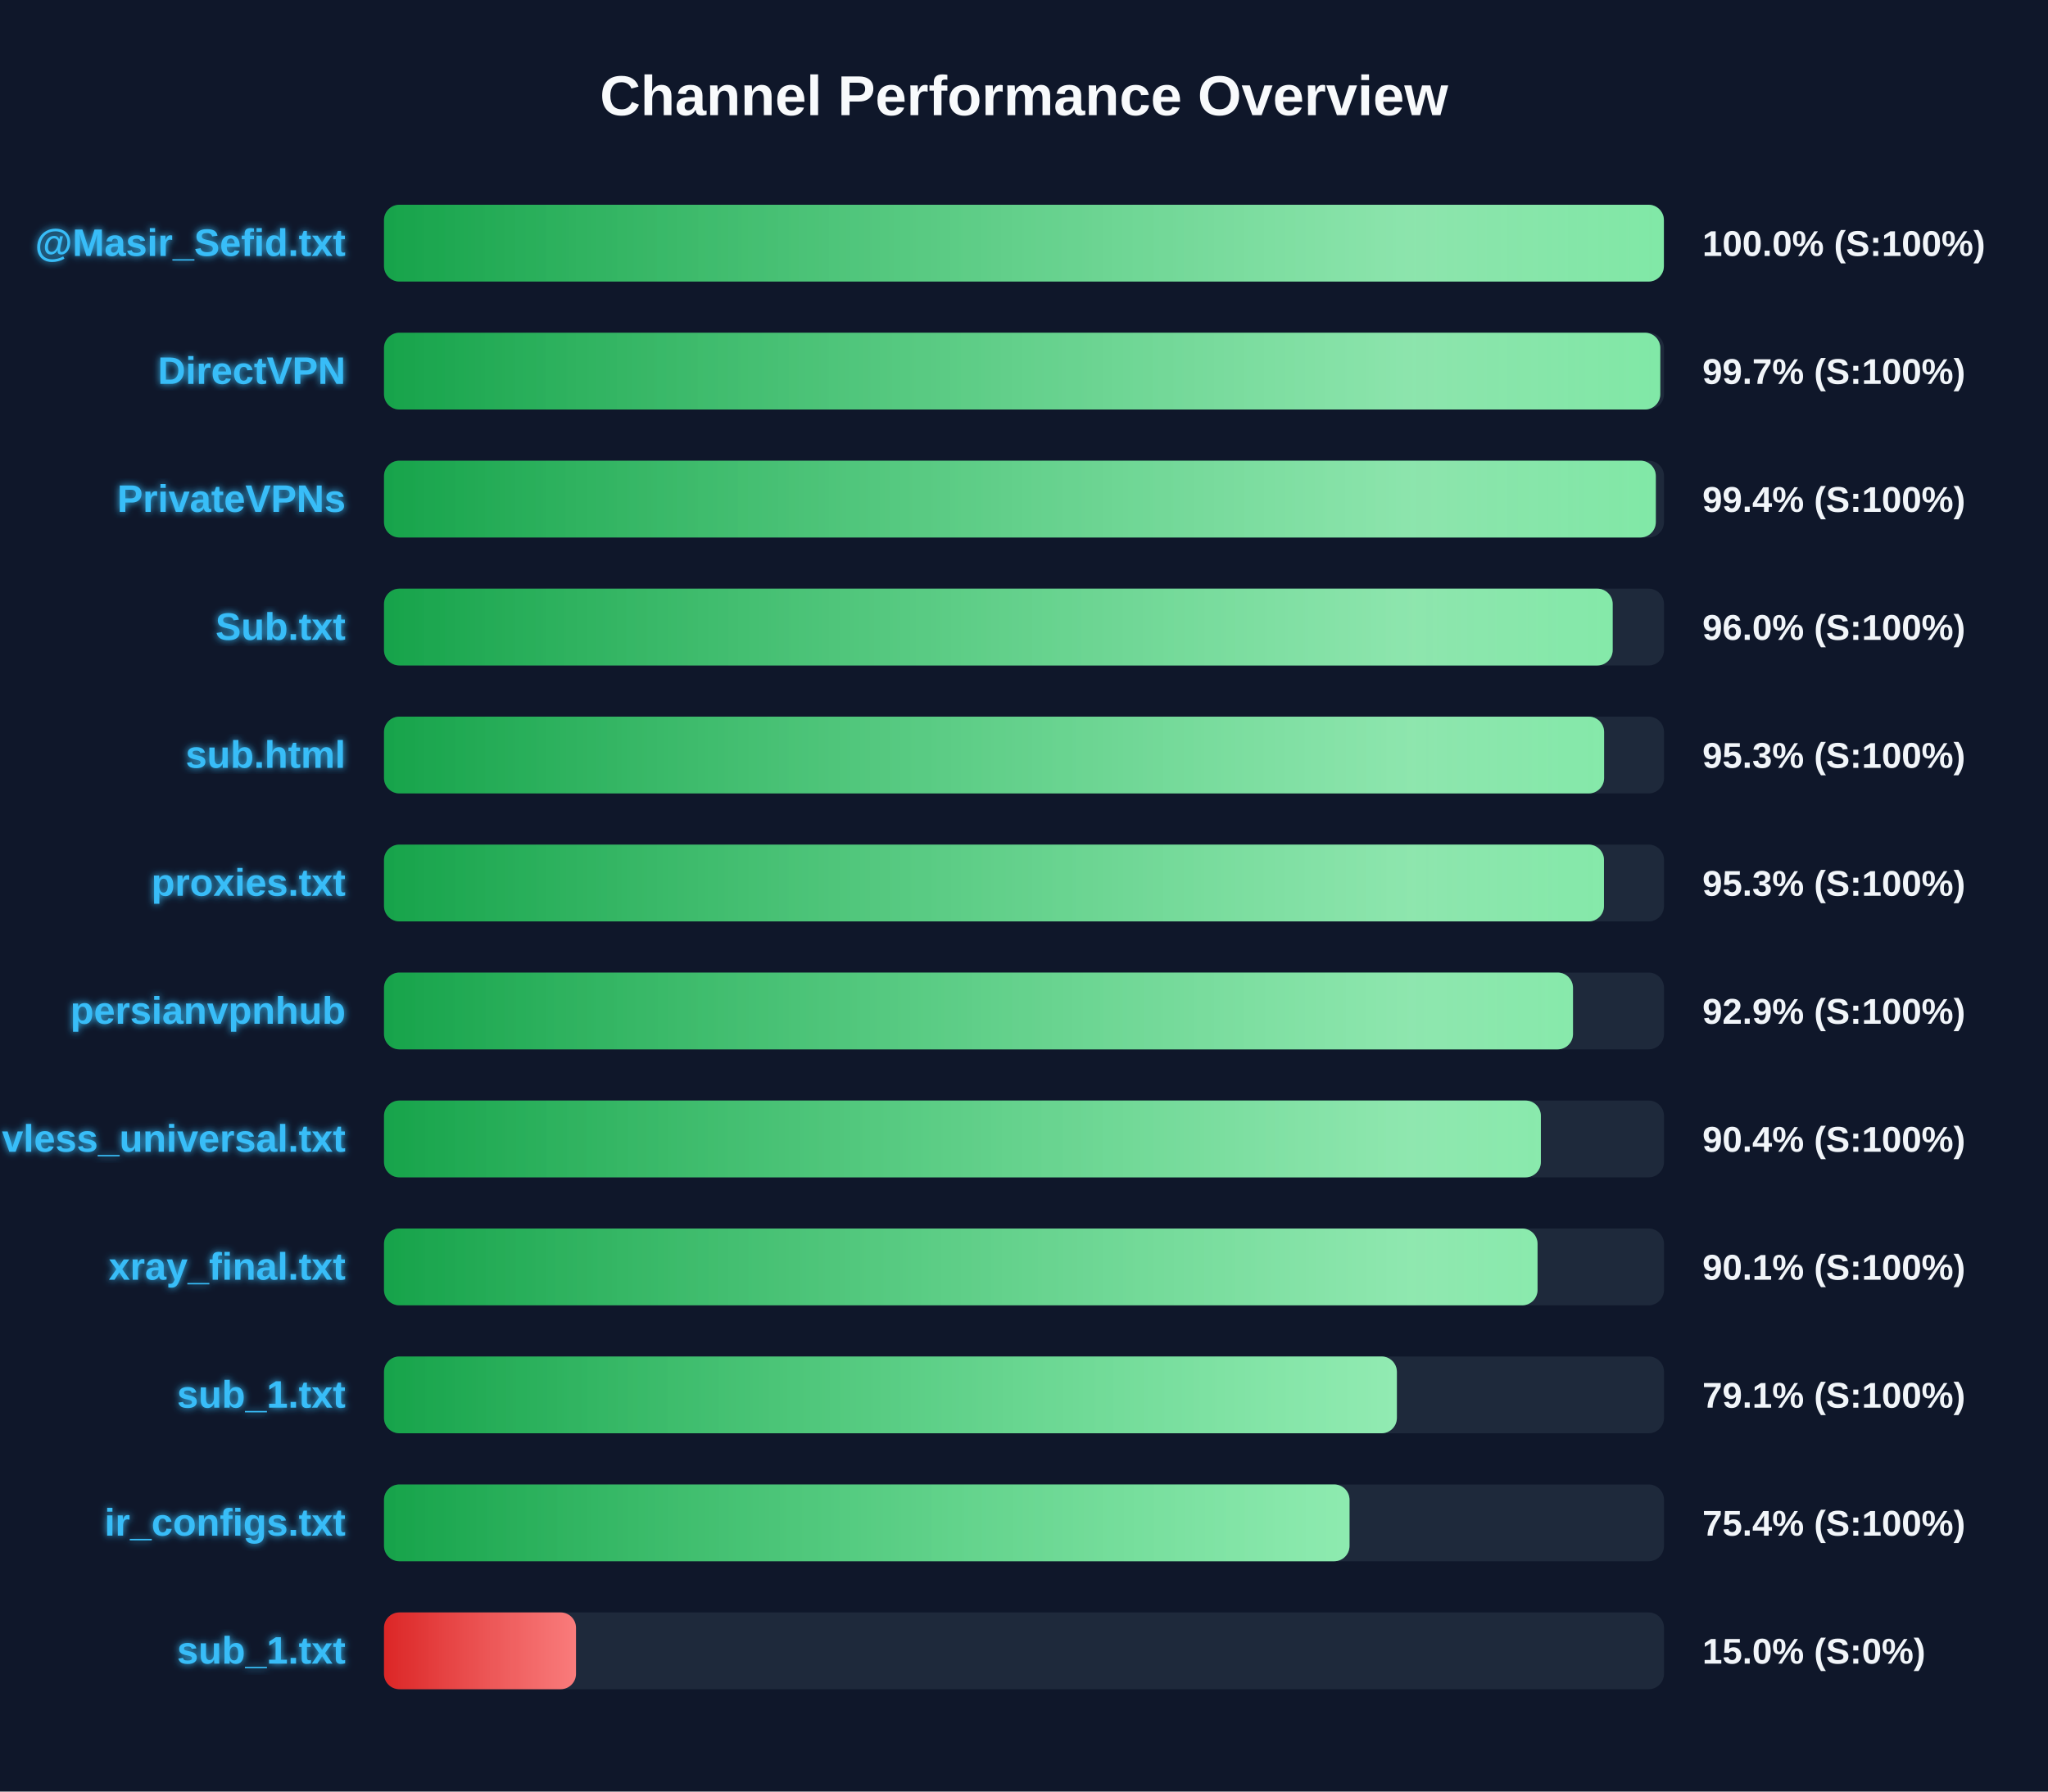
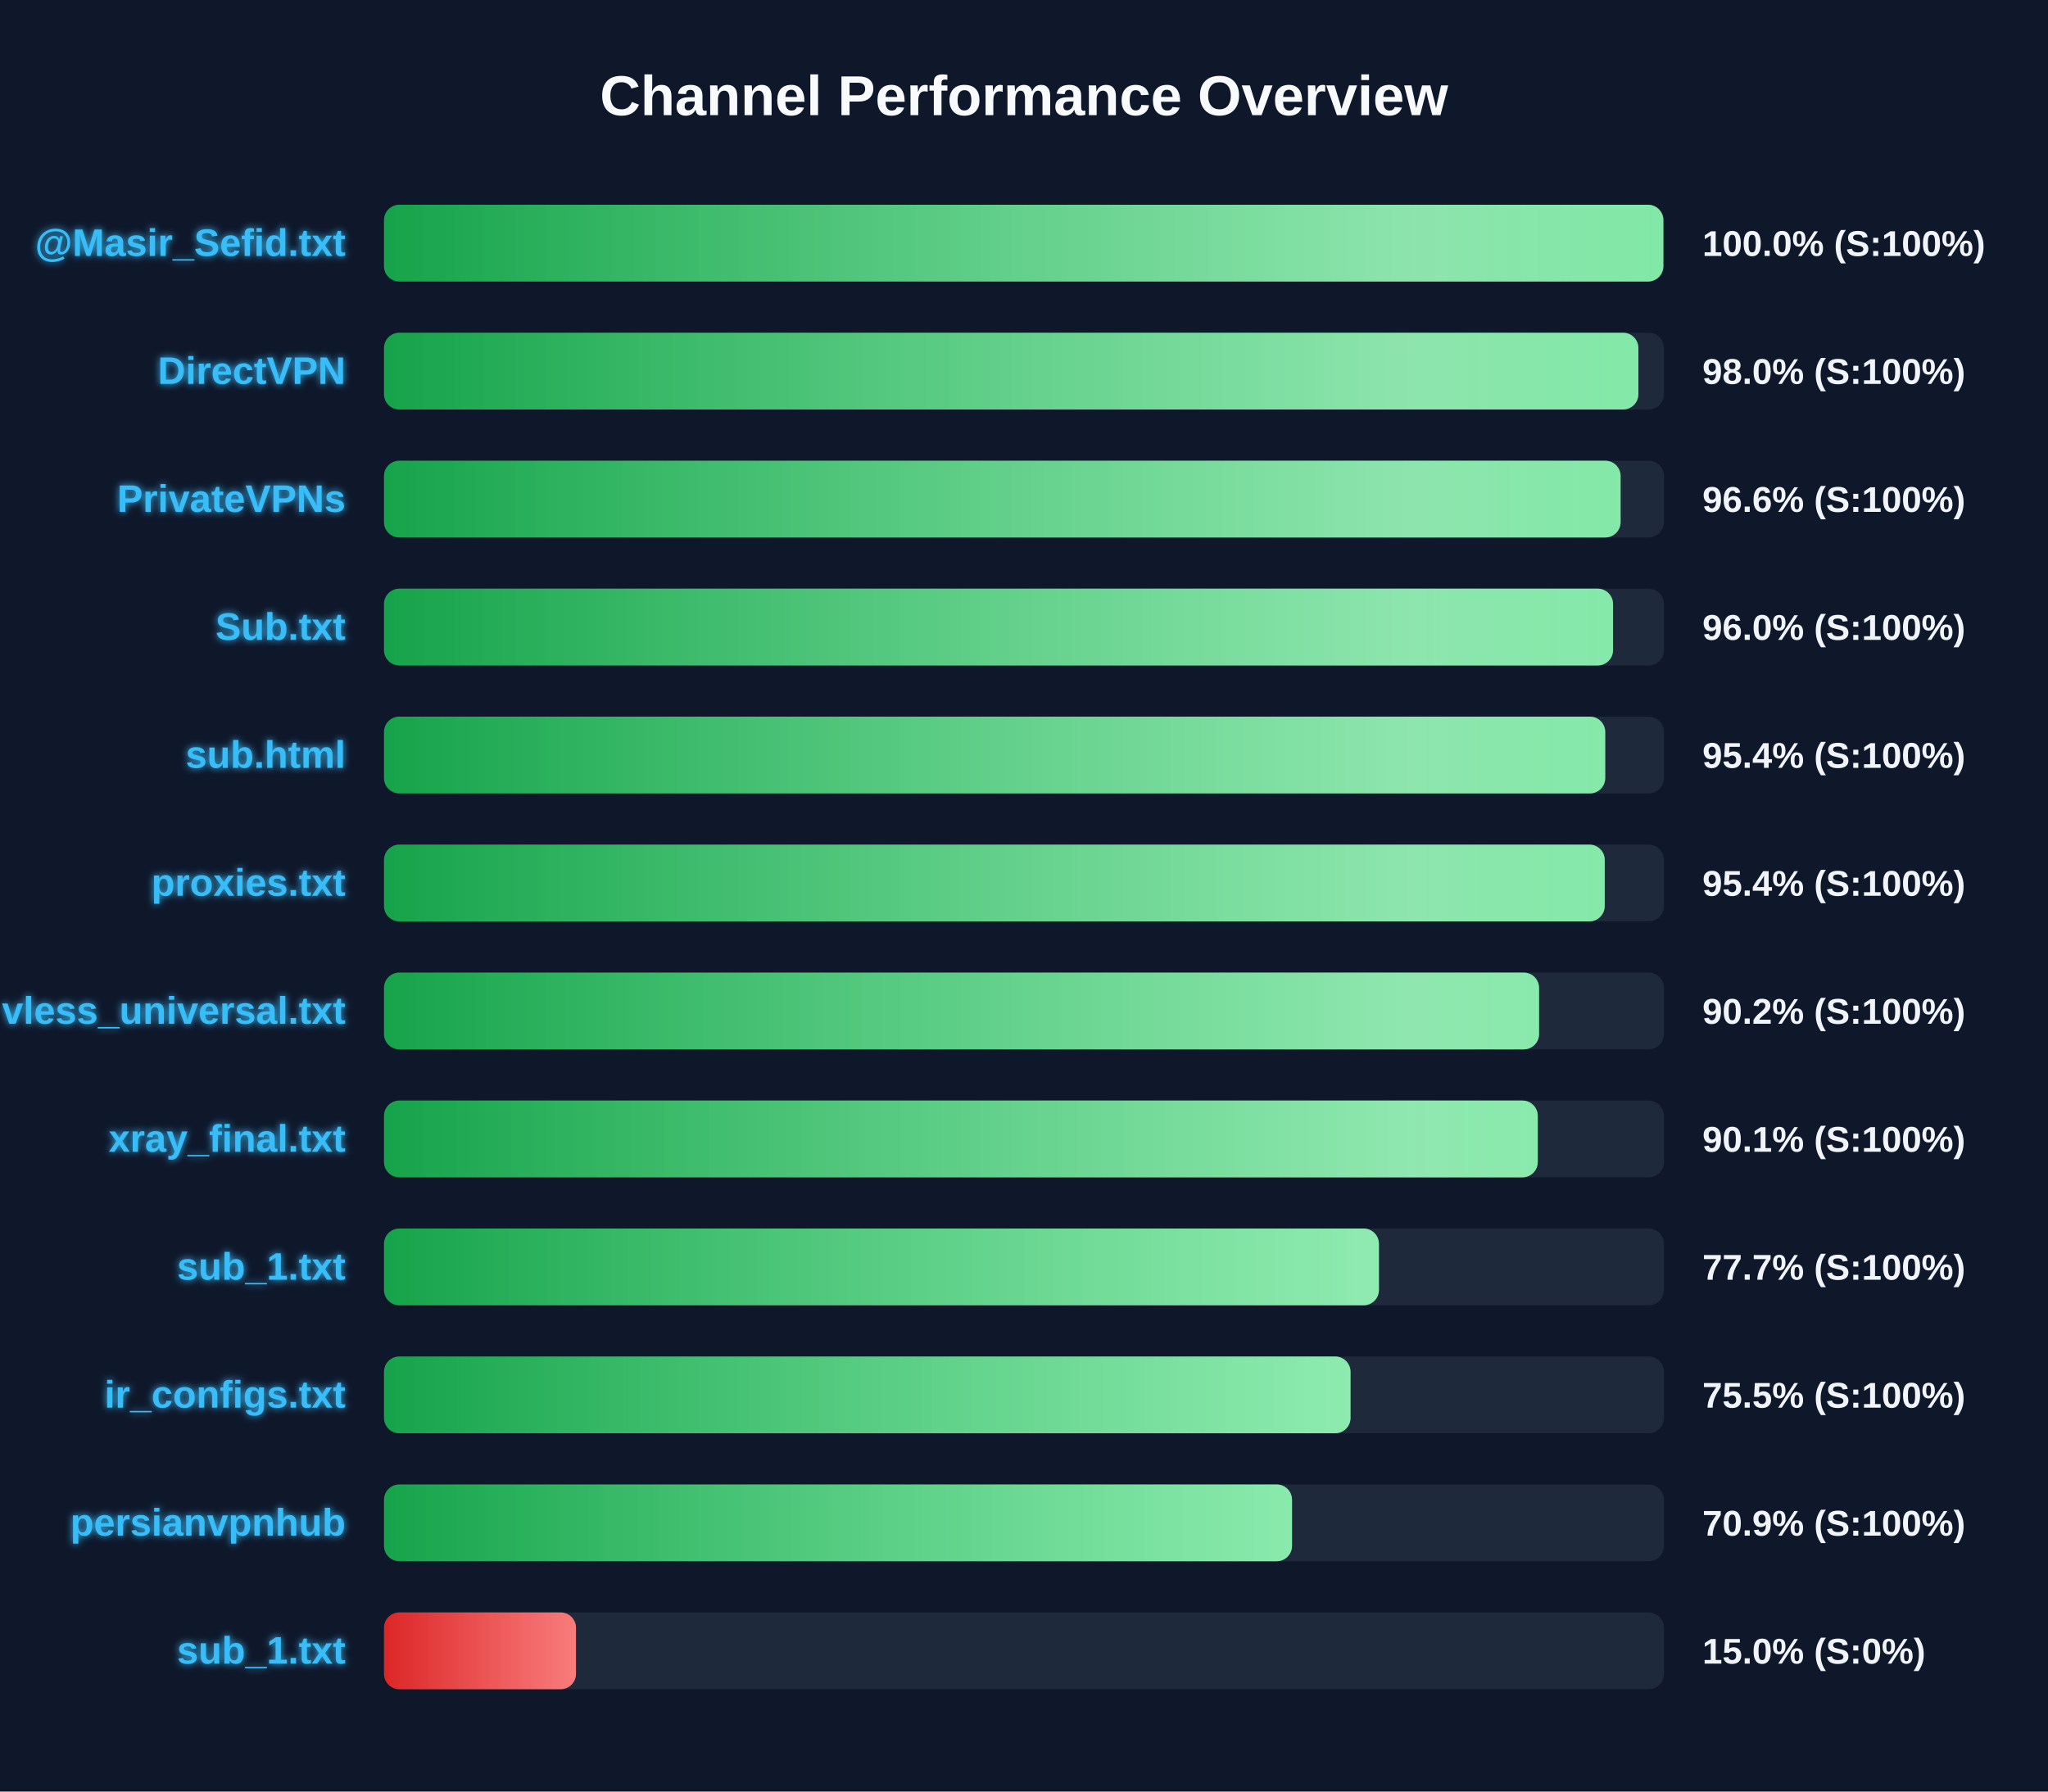
<svg xmlns="http://www.w3.org/2000/svg" width="800" height="700" version="1.1">
  <defs>
    <linearGradient id="grad-green" x1="0%" y1="0%" x2="100%" y2="0%">
      <stop offset="0%" stop-color="#16a34a" />
      <stop offset="100%" stop-color="#4ade80" />
    </linearGradient>
    <linearGradient id="grad-yellow" x1="0%" y1="0%" x2="100%" y2="0%">
      <stop offset="0%" stop-color="#ca8a04" />
      <stop offset="100%" stop-color="#fde047" />
    </linearGradient>
    <linearGradient id="grad-red" x1="0%" y1="0%" x2="100%" y2="0%">
      <stop offset="0%" stop-color="#dc2626" />
      <stop offset="100%" stop-color="#f87171" />
    </linearGradient>
    <linearGradient id="shimmer" x1="0%" y1="0%" x2="100%" y2="0%">
      <stop offset="0%" stop-color="rgba(255,255,255,0)" />
      <stop offset="50%" stop-color="rgba(255,255,255,0.4)" />
      <stop offset="100%" stop-color="rgba(255,255,255,0)" />
    </linearGradient>
    <filter id="glow" x="-20%" y="-20%" width="140%" height="140%">
      <feGaussianBlur stdDeviation="1.5" result="blur" />
      <feComposite in="SourceGraphic" in2="blur" operator="over" />
    </filter>
  </defs>
  <style>
        .bg-rect { fill: #0f172a; }
        .title { font: bold 22px 'Segoe UI', Arial, sans-serif; fill: #f8fafc; }
        .row { font: bold 15px 'Segoe UI', Arial, sans-serif; fill: #38bdf8; filter: url(#glow); }
        .score { font: bold 14px 'Segoe UI', Arial, sans-serif; fill: #f1f5f9; }
        @keyframes shimmer-anim {
            0% { transform: translateX(-100%); }
            100% { transform: translateX(200%); }
        }
        .shimmer-rect {
            animation: shimmer-anim 2.5s infinite linear;
        }
    </style>
  <rect width="100%" height="100%" class="bg-rect" />
  <text x="400" y="45" text-anchor="middle" class="title">Channel Performance Overview</text>
  <rect x="150" y="80" width="500" height="30" fill="#1e293b" rx="6" />
  <clipPath id="clip-0">
-     <rect x="150" y="80" width="499.95" height="30" rx="6" />
+     <rect x="150" y="80" width="499.75" height="30" rx="6" />
  </clipPath>
-   <rect x="150" y="80" width="499.95" height="30" fill="url(#grad-green)" rx="6" />
+   <rect x="150" y="80" width="499.75" height="30" fill="url(#grad-green)" rx="6" />
  <g clip-path="url(#clip-0)">
    <rect x="150" y="80" width="100%" height="30" fill="url(#shimmer)" class="shimmer-rect" />
  </g>
  <text x="135" y="100" text-anchor="end" class="row">@Masir_Sefid.txt</text>
  <text x="665" y="100" text-anchor="start" class="score">100.0% (S:100%)</text>
  <rect x="150" y="130" width="500" height="30" fill="#1e293b" rx="6" />
  <clipPath id="clip-1">
-     <rect x="150" y="130" width="498.55" height="30" rx="6" />
+     <rect x="150" y="130" width="490.0" height="30" rx="6" />
  </clipPath>
-   <rect x="150" y="130" width="498.55" height="30" fill="url(#grad-green)" rx="6" />
+   <rect x="150" y="130" width="490.0" height="30" fill="url(#grad-green)" rx="6" />
  <g clip-path="url(#clip-1)">
    <rect x="150" y="130" width="100%" height="30" fill="url(#shimmer)" class="shimmer-rect" />
  </g>
  <text x="135" y="150" text-anchor="end" class="row">DirectVPN</text>
-   <text x="665" y="150" text-anchor="start" class="score">99.7% (S:100%)</text>
+   <text x="665" y="150" text-anchor="start" class="score">98.0% (S:100%)</text>
  <rect x="150" y="180" width="500" height="30" fill="#1e293b" rx="6" />
  <clipPath id="clip-2">
-     <rect x="150" y="180" width="496.8" height="30" rx="6" />
+     <rect x="150" y="180" width="483.05" height="30" rx="6" />
  </clipPath>
-   <rect x="150" y="180" width="496.8" height="30" fill="url(#grad-green)" rx="6" />
+   <rect x="150" y="180" width="483.05" height="30" fill="url(#grad-green)" rx="6" />
  <g clip-path="url(#clip-2)">
    <rect x="150" y="180" width="100%" height="30" fill="url(#shimmer)" class="shimmer-rect" />
  </g>
  <text x="135" y="200" text-anchor="end" class="row">PrivateVPNs</text>
-   <text x="665" y="200" text-anchor="start" class="score">99.4% (S:100%)</text>
+   <text x="665" y="200" text-anchor="start" class="score">96.6% (S:100%)</text>
  <rect x="150" y="230" width="500" height="30" fill="#1e293b" rx="6" />
  <clipPath id="clip-3">
-     <rect x="150" y="230" width="479.95" height="30" rx="6" />
+     <rect x="150" y="230" width="480.1" height="30" rx="6" />
  </clipPath>
-   <rect x="150" y="230" width="479.95" height="30" fill="url(#grad-green)" rx="6" />
+   <rect x="150" y="230" width="480.1" height="30" fill="url(#grad-green)" rx="6" />
  <g clip-path="url(#clip-3)">
    <rect x="150" y="230" width="100%" height="30" fill="url(#shimmer)" class="shimmer-rect" />
  </g>
  <text x="135" y="250" text-anchor="end" class="row">Sub.txt</text>
  <text x="665" y="250" text-anchor="start" class="score">96.0% (S:100%)</text>
  <rect x="150" y="280" width="500" height="30" fill="#1e293b" rx="6" />
  <clipPath id="clip-4">
-     <rect x="150" y="280" width="476.6" height="30" rx="6" />
+     <rect x="150" y="280" width="477.05" height="30" rx="6" />
  </clipPath>
-   <rect x="150" y="280" width="476.6" height="30" fill="url(#grad-green)" rx="6" />
+   <rect x="150" y="280" width="477.05" height="30" fill="url(#grad-green)" rx="6" />
  <g clip-path="url(#clip-4)">
    <rect x="150" y="280" width="100%" height="30" fill="url(#shimmer)" class="shimmer-rect" />
  </g>
  <text x="135" y="300" text-anchor="end" class="row">sub.html</text>
-   <text x="665" y="300" text-anchor="start" class="score">95.3% (S:100%)</text>
+   <text x="665" y="300" text-anchor="start" class="score">95.4% (S:100%)</text>
  <rect x="150" y="330" width="500" height="30" fill="#1e293b" rx="6" />
  <clipPath id="clip-5">
-     <rect x="150" y="330" width="476.55" height="30" rx="6" />
+     <rect x="150" y="330" width="476.85" height="30" rx="6" />
  </clipPath>
-   <rect x="150" y="330" width="476.55" height="30" fill="url(#grad-green)" rx="6" />
+   <rect x="150" y="330" width="476.85" height="30" fill="url(#grad-green)" rx="6" />
  <g clip-path="url(#clip-5)">
    <rect x="150" y="330" width="100%" height="30" fill="url(#shimmer)" class="shimmer-rect" />
  </g>
  <text x="135" y="350" text-anchor="end" class="row">proxies.txt</text>
-   <text x="665" y="350" text-anchor="start" class="score">95.3% (S:100%)</text>
+   <text x="665" y="350" text-anchor="start" class="score">95.4% (S:100%)</text>
  <rect x="150" y="380" width="500" height="30" fill="#1e293b" rx="6" />
  <clipPath id="clip-6">
-     <rect x="150" y="380" width="464.45" height="30" rx="6" />
+     <rect x="150" y="380" width="451.2" height="30" rx="6" />
  </clipPath>
-   <rect x="150" y="380" width="464.45" height="30" fill="url(#grad-green)" rx="6" />
+   <rect x="150" y="380" width="451.2" height="30" fill="url(#grad-green)" rx="6" />
  <g clip-path="url(#clip-6)">
    <rect x="150" y="380" width="100%" height="30" fill="url(#shimmer)" class="shimmer-rect" />
  </g>
-   <text x="135" y="400" text-anchor="end" class="row">persianvpnhub</text>
-   <text x="665" y="400" text-anchor="start" class="score">92.9% (S:100%)</text>
+   <text x="135" y="400" text-anchor="end" class="row">vless_universal.txt</text>
+   <text x="665" y="400" text-anchor="start" class="score">90.2% (S:100%)</text>
  <rect x="150" y="430" width="500" height="30" fill="#1e293b" rx="6" />
  <clipPath id="clip-7">
-     <rect x="150" y="430" width="451.9" height="30" rx="6" />
+     <rect x="150" y="430" width="450.7" height="30" rx="6" />
  </clipPath>
-   <rect x="150" y="430" width="451.9" height="30" fill="url(#grad-green)" rx="6" />
+   <rect x="150" y="430" width="450.7" height="30" fill="url(#grad-green)" rx="6" />
  <g clip-path="url(#clip-7)">
    <rect x="150" y="430" width="100%" height="30" fill="url(#shimmer)" class="shimmer-rect" />
  </g>
-   <text x="135" y="450" text-anchor="end" class="row">vless_universal.txt</text>
-   <text x="665" y="450" text-anchor="start" class="score">90.4% (S:100%)</text>
+   <text x="135" y="450" text-anchor="end" class="row">xray_final.txt</text>
+   <text x="665" y="450" text-anchor="start" class="score">90.1% (S:100%)</text>
  <rect x="150" y="480" width="500" height="30" fill="#1e293b" rx="6" />
  <clipPath id="clip-8">
-     <rect x="150" y="480" width="450.6" height="30" rx="6" />
+     <rect x="150" y="480" width="388.65" height="30" rx="6" />
  </clipPath>
-   <rect x="150" y="480" width="450.6" height="30" fill="url(#grad-green)" rx="6" />
+   <rect x="150" y="480" width="388.65" height="30" fill="url(#grad-green)" rx="6" />
  <g clip-path="url(#clip-8)">
    <rect x="150" y="480" width="100%" height="30" fill="url(#shimmer)" class="shimmer-rect" />
  </g>
-   <text x="135" y="500" text-anchor="end" class="row">xray_final.txt</text>
-   <text x="665" y="500" text-anchor="start" class="score">90.1% (S:100%)</text>
+   <text x="135" y="500" text-anchor="end" class="row">sub_1.txt</text>
+   <text x="665" y="500" text-anchor="start" class="score">77.7% (S:100%)</text>
  <rect x="150" y="530" width="500" height="30" fill="#1e293b" rx="6" />
  <clipPath id="clip-9">
-     <rect x="150" y="530" width="395.65" height="30" rx="6" />
+     <rect x="150" y="530" width="377.55" height="30" rx="6" />
  </clipPath>
-   <rect x="150" y="530" width="395.65" height="30" fill="url(#grad-green)" rx="6" />
+   <rect x="150" y="530" width="377.55" height="30" fill="url(#grad-green)" rx="6" />
  <g clip-path="url(#clip-9)">
    <rect x="150" y="530" width="100%" height="30" fill="url(#shimmer)" class="shimmer-rect" />
  </g>
-   <text x="135" y="550" text-anchor="end" class="row">sub_1.txt</text>
-   <text x="665" y="550" text-anchor="start" class="score">79.1% (S:100%)</text>
+   <text x="135" y="550" text-anchor="end" class="row">ir_configs.txt</text>
+   <text x="665" y="550" text-anchor="start" class="score">75.5% (S:100%)</text>
  <rect x="150" y="580" width="500" height="30" fill="#1e293b" rx="6" />
  <clipPath id="clip-10">
-     <rect x="150" y="580" width="377.15" height="30" rx="6" />
+     <rect x="150" y="580" width="354.7" height="30" rx="6" />
  </clipPath>
-   <rect x="150" y="580" width="377.15" height="30" fill="url(#grad-green)" rx="6" />
+   <rect x="150" y="580" width="354.7" height="30" fill="url(#grad-green)" rx="6" />
  <g clip-path="url(#clip-10)">
    <rect x="150" y="580" width="100%" height="30" fill="url(#shimmer)" class="shimmer-rect" />
  </g>
-   <text x="135" y="600" text-anchor="end" class="row">ir_configs.txt</text>
-   <text x="665" y="600" text-anchor="start" class="score">75.4% (S:100%)</text>
+   <text x="135" y="600" text-anchor="end" class="row">persianvpnhub</text>
+   <text x="665" y="600" text-anchor="start" class="score">70.9% (S:100%)</text>
  <rect x="150" y="630" width="500" height="30" fill="#1e293b" rx="6" />
  <clipPath id="clip-11">
    <rect x="150" y="630" width="75.0" height="30" rx="6" />
  </clipPath>
  <rect x="150" y="630" width="75.0" height="30" fill="url(#grad-red)" rx="6" />
  <g clip-path="url(#clip-11)">
    <rect x="150" y="630" width="100%" height="30" fill="url(#shimmer)" class="shimmer-rect" />
  </g>
  <text x="135" y="650" text-anchor="end" class="row">sub_1.txt</text>
  <text x="665" y="650" text-anchor="start" class="score">15.0% (S:0%)</text>
</svg>
